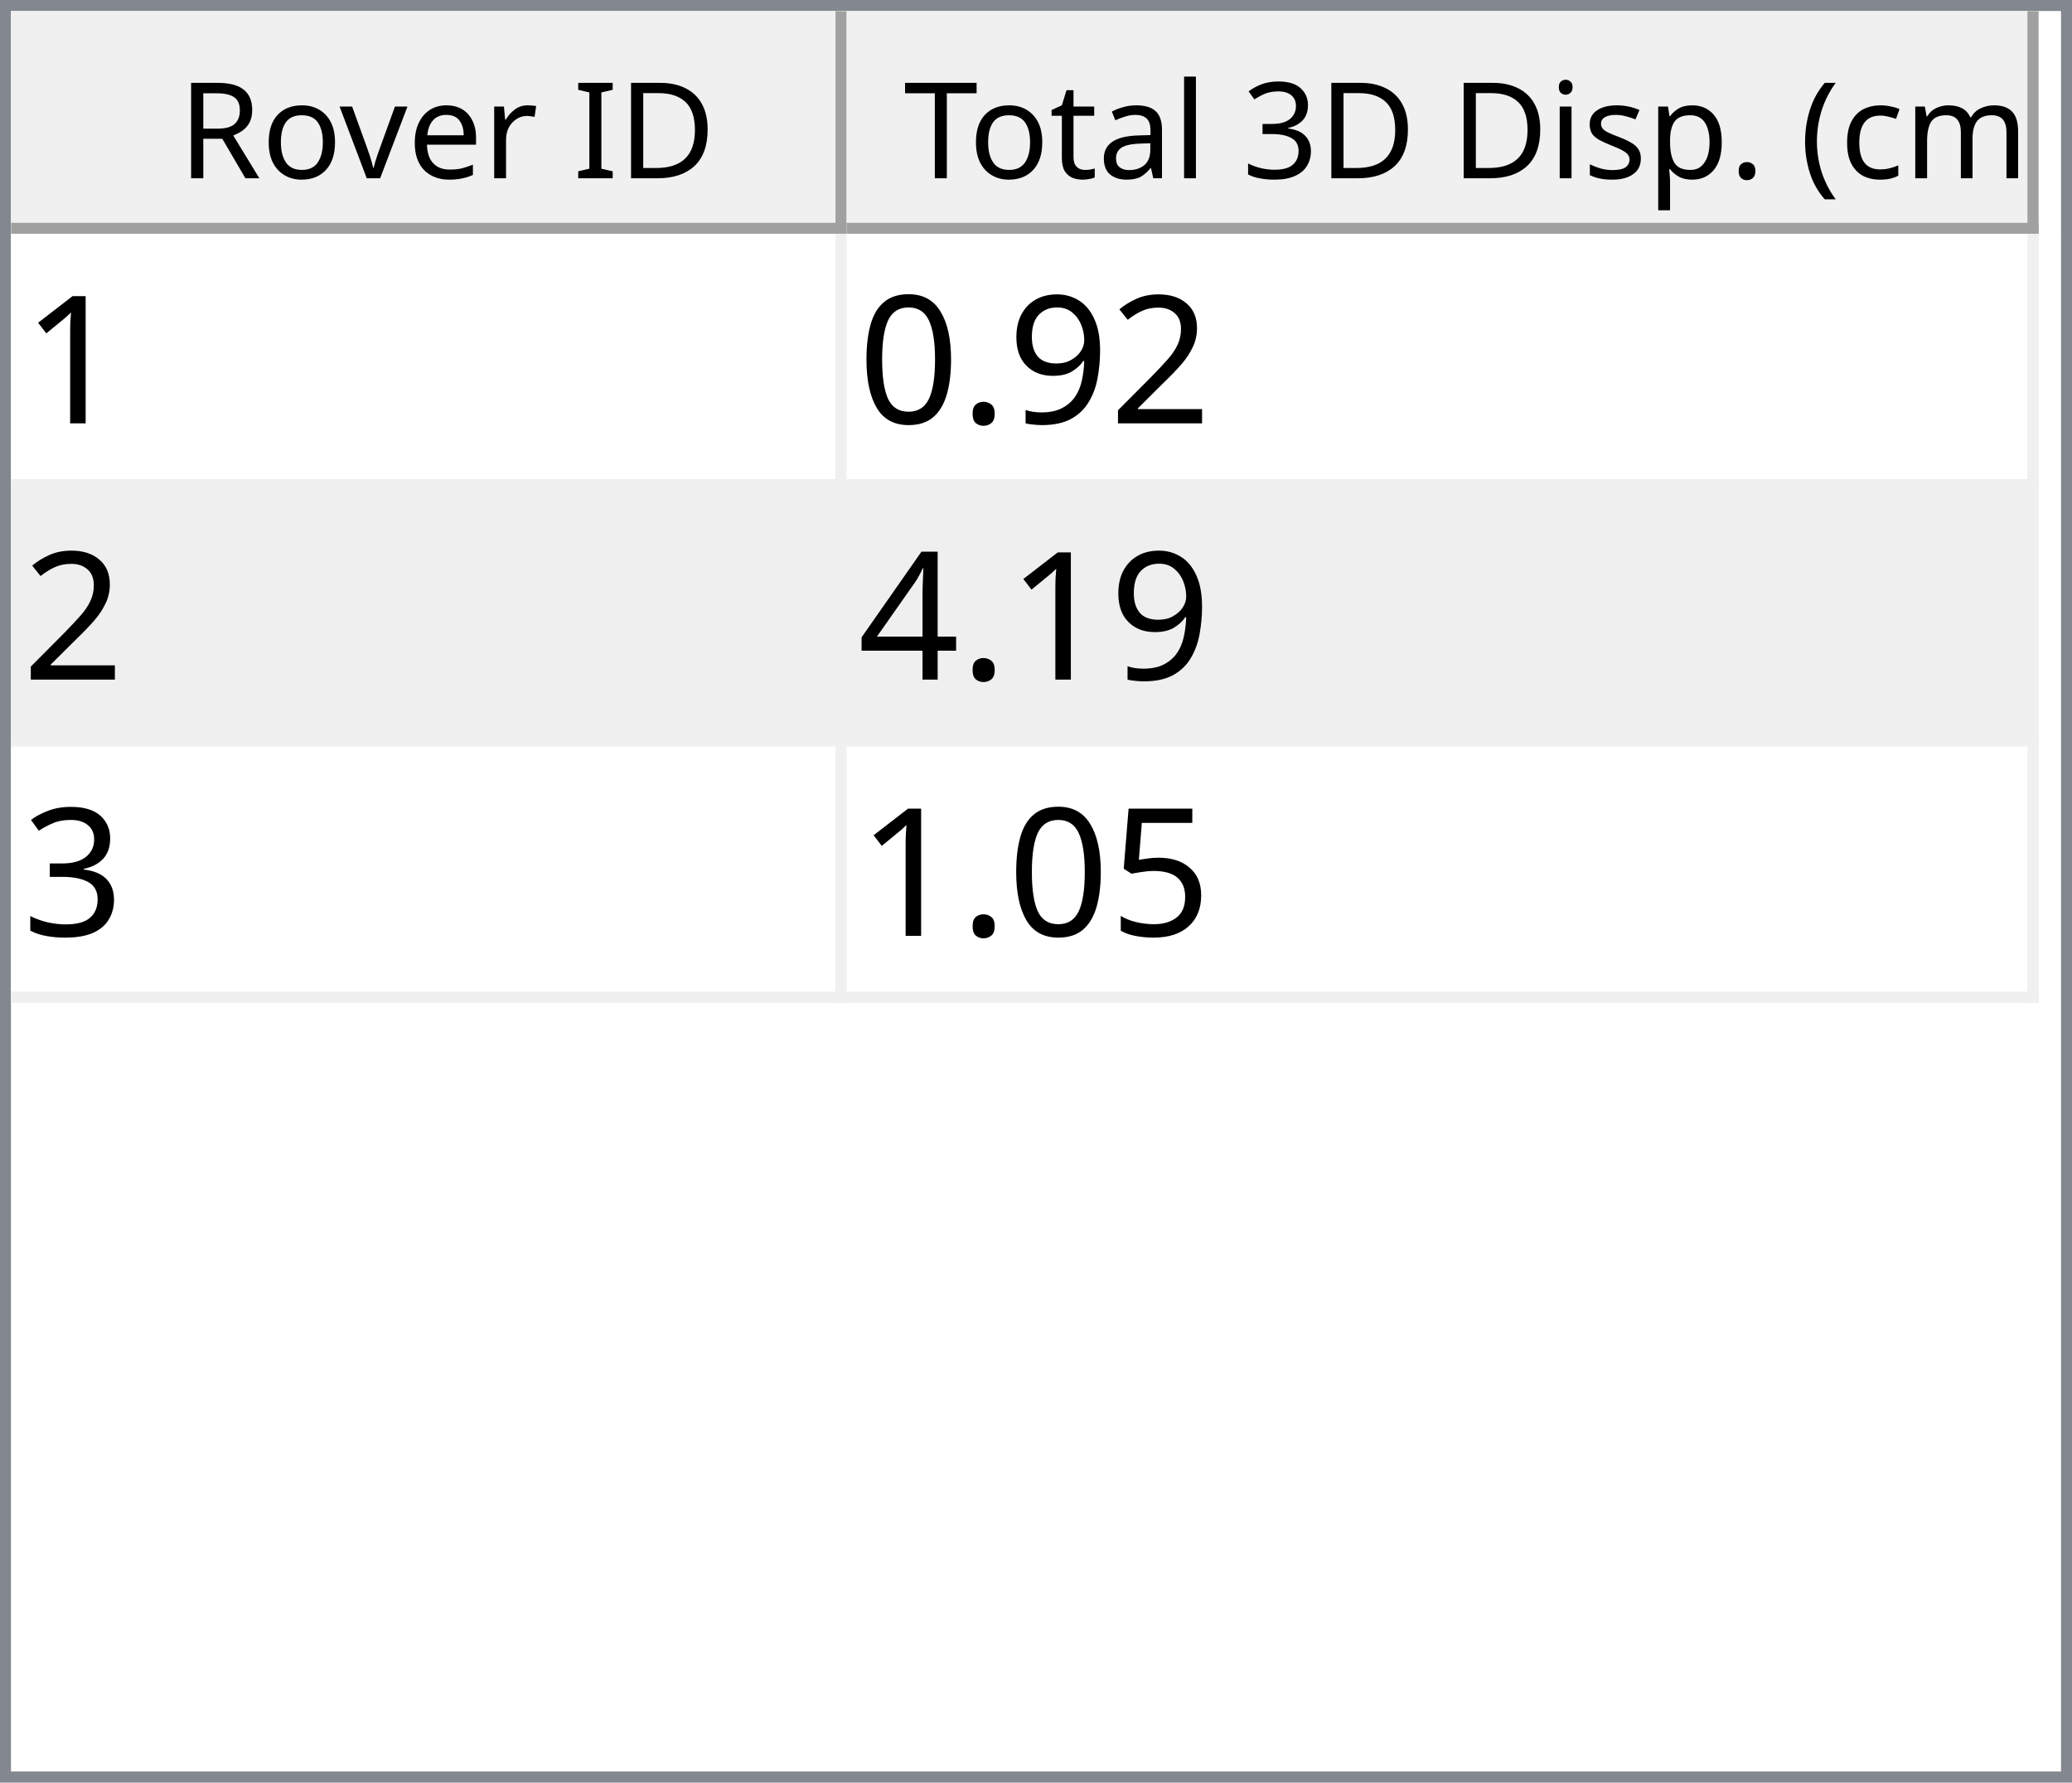
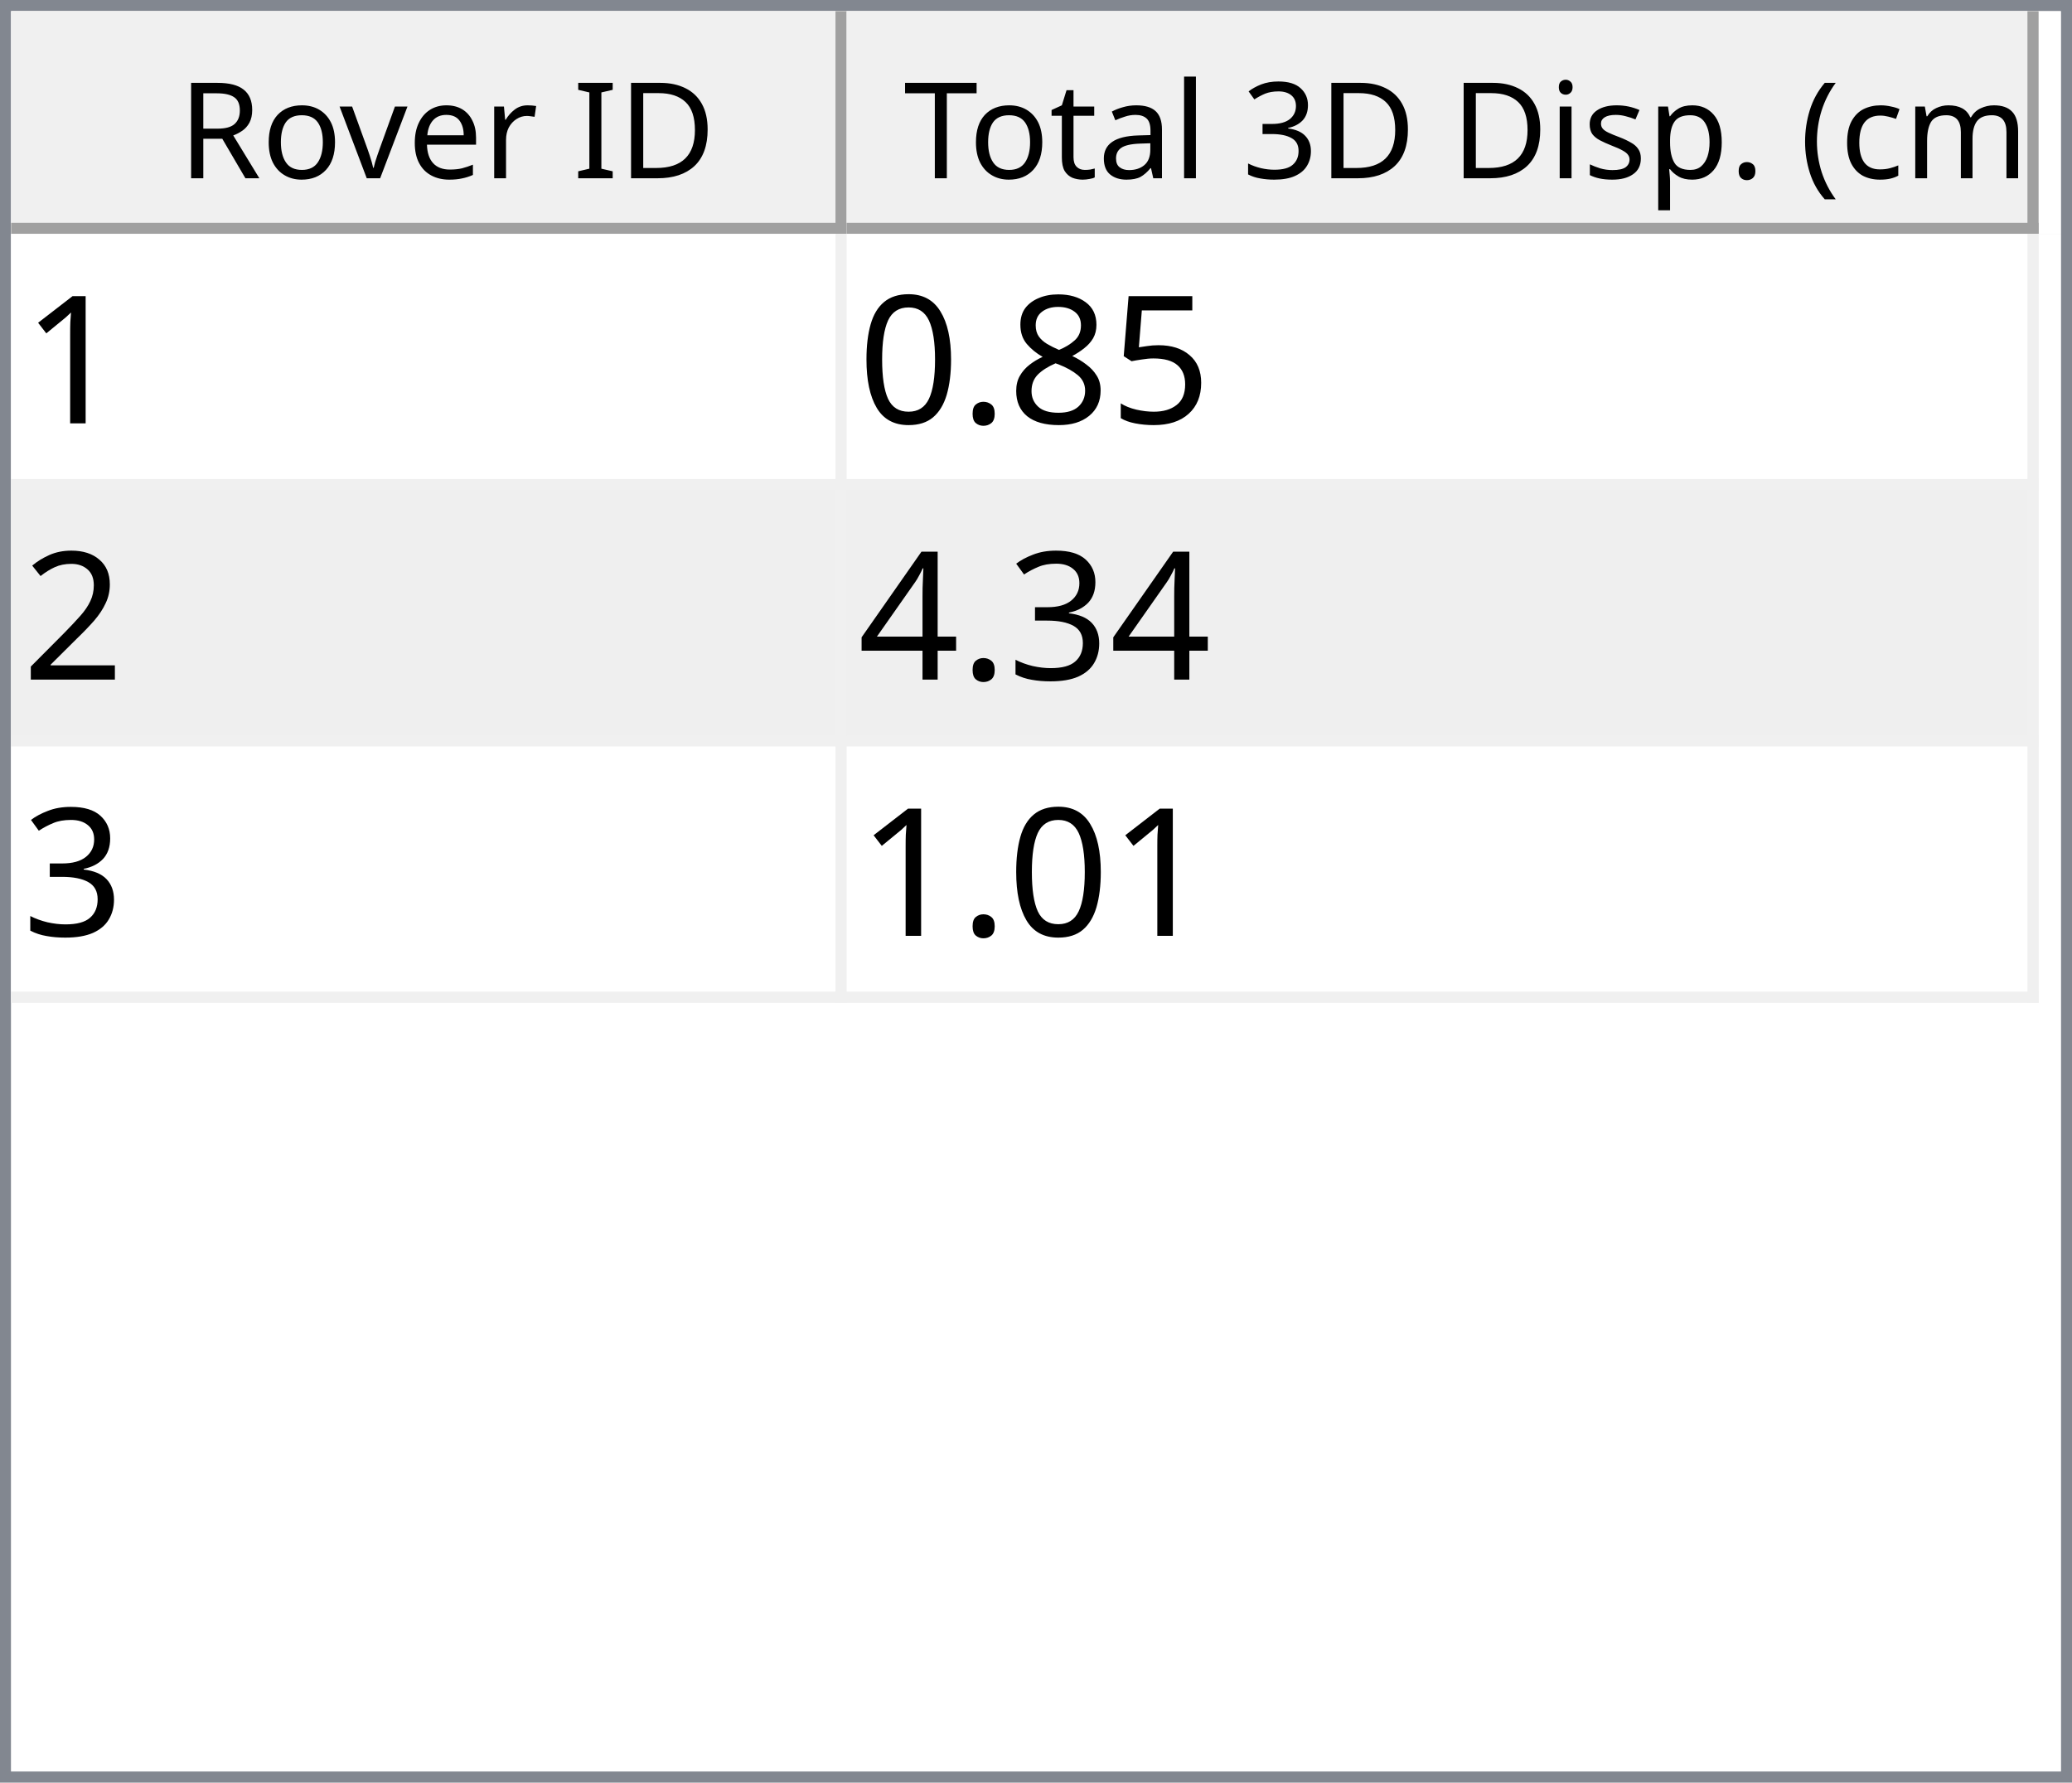
<svg xmlns="http://www.w3.org/2000/svg" style="fill-opacity:1; color-rendering:auto; color-interpolation:auto; text-rendering:auto; stroke:black; stroke-linecap:square; stroke-miterlimit:10; shape-rendering:auto; stroke-opacity:1; fill:black; stroke-dasharray:none; font-weight:normal; stroke-width:1; font-family:'Dialog'; font-style:normal; stroke-linejoin:miter; font-size:12px; stroke-dashoffset:0; image-rendering:auto;" width="186" height="160">
  <defs id="genericDefs" />
  <g>
    <defs id="defs1">
      <clipPath clipPathUnits="userSpaceOnUse" id="clipPath1">
        <path d="M0 0 L186 0 L186 160 L0 160 L0 0 Z" />
      </clipPath>
      <clipPath clipPathUnits="userSpaceOnUse" id="clipPath2">
        <path d="M0 0 L0 160 L186 160 L186 0 Z" />
      </clipPath>
      <clipPath clipPathUnits="userSpaceOnUse" id="clipPath3">
        <path d="M0 0 L0 20 L184 20 L184 0 Z" />
      </clipPath>
      <clipPath clipPathUnits="userSpaceOnUse" id="clipPath4">
        <path d="M0 0 L0 20 L75 20 L75 0 Z" />
      </clipPath>
      <clipPath clipPathUnits="userSpaceOnUse" id="clipPath5">
        <path d="M1 1 L1 19 L74 19 L74 1 Z" />
      </clipPath>
      <clipPath clipPathUnits="userSpaceOnUse" id="clipPath6">
        <path d="M0 0 L0 18 L73 18 L73 0 Z" />
      </clipPath>
      <clipPath clipPathUnits="userSpaceOnUse" id="clipPath7">
        <path d="M-0.5 -0.5 L-0.5 19.5 L74.5 19.5 L74.5 -0.5 Z" />
      </clipPath>
      <clipPath clipPathUnits="userSpaceOnUse" id="clipPath8">
        <path d="M0 0 L0 20 L107 20 L107 0 Z" />
      </clipPath>
      <clipPath clipPathUnits="userSpaceOnUse" id="clipPath9">
        <path d="M1 1 L1 19 L106 19 L106 1 Z" />
      </clipPath>
      <clipPath clipPathUnits="userSpaceOnUse" id="clipPath10">
        <path d="M0 0 L0 18 L105 18 L105 0 Z" />
      </clipPath>
      <clipPath clipPathUnits="userSpaceOnUse" id="clipPath11">
        <path d="M-0.5 -0.5 L-0.5 19.5 L106.5 19.5 L106.5 -0.5 Z" />
      </clipPath>
      <clipPath clipPathUnits="userSpaceOnUse" id="clipPath12">
        <path d="M0 0 L0 138 L184 138 L184 0 Z" />
      </clipPath>
      <clipPath clipPathUnits="userSpaceOnUse" id="clipPath13">
        <path d="M0 0 L0 69 L182 69 L182 0 Z" />
      </clipPath>
      <clipPath clipPathUnits="userSpaceOnUse" id="clipPath14">
        <path d="M-0.5 -0.5 L-0.5 68.5 L181.5 68.5 L181.5 -0.5 Z" />
      </clipPath>
      <clipPath clipPathUnits="userSpaceOnUse" id="clipPath15">
        <path d="M0 0 L0 22 L74 22 L74 0 Z" />
      </clipPath>
      <clipPath clipPathUnits="userSpaceOnUse" id="clipPath16">
        <path d="M0 0 L0 22 L106 22 L106 0 Z" />
      </clipPath>
      <font horiz-adv-x="64.551" id="font1">
        <font-face ascent="107.91" descent="25.098" units-per-em="100" style="font-style:normal; font-family:Segoe UI; font-weight:normal;" />
        <missing-glyph horiz-adv-x="64.551" d="M8.109 0 L8.109 68.266 L56.453 68.266 L56.453 0 L8.109 0 ZM15.328 7.234 L49.219 7.234 L49.219 61.031 L15.328 61.031 L15.328 7.234 Z" />
        <glyph unicode="D" horiz-adv-x="70.117" d="M9.188 0 L9.188 70.016 L28.516 70.016 Q65.531 70.016 65.531 35.891 Q65.531 19.672 55.25 9.836 Q44.969 0 27.734 0 L9.188 0 ZM17.391 62.594 L17.391 7.422 L27.828 7.422 Q41.609 7.422 49.273 14.797 Q56.938 22.172 56.938 35.688 Q56.938 62.594 28.328 62.594 L17.391 62.594 Z" />
        <glyph unicode="I" horiz-adv-x="26.611" d="M17.391 0 L9.188 0 L9.188 70.016 L17.391 70.016 L17.391 0 Z" />
        <glyph unicode=" " horiz-adv-x="27.393" d="" />
        <glyph unicode="r" horiz-adv-x="34.766" d="M34.188 41.891 Q32.078 43.5 28.125 43.5 Q23 43.5 19.555 38.672 Q16.109 33.844 16.109 25.484 L16.109 0 L8.109 0 L8.109 50 L16.109 50 L16.109 39.703 L16.312 39.703 Q18.016 44.969 21.531 47.922 Q25.047 50.875 29.391 50.875 Q32.516 50.875 34.188 50.203 L34.188 41.891 Z" />
        <glyph unicode="e" horiz-adv-x="52.295" d="M48.297 23 L12.984 23 Q13.188 14.656 17.484 10.109 Q21.781 5.562 29.297 5.562 Q37.75 5.562 44.828 11.141 L44.828 3.609 Q38.234 -1.172 27.391 -1.172 Q16.797 -1.172 10.742 5.641 Q4.688 12.453 4.688 24.812 Q4.688 36.469 11.305 43.82 Q17.922 51.172 27.734 51.172 Q37.547 51.172 42.922 44.828 Q48.297 38.484 48.297 27.203 L48.297 23 ZM40.094 29.781 Q40.047 36.719 36.75 40.578 Q33.453 44.438 27.594 44.438 Q21.922 44.438 17.969 40.383 Q14.016 36.328 13.094 29.781 L40.094 29.781 Z" />
        <glyph unicode="v" horiz-adv-x="47.9" d="M47.406 50 L27.484 0 L19.625 0 L0.688 50 L9.469 50 L22.172 13.672 Q23.578 9.672 23.922 6.688 L24.125 6.688 Q24.609 10.453 25.688 13.484 L38.969 50 L47.406 50 Z" />
        <glyph unicode="o" horiz-adv-x="58.594" d="M29 -1.172 Q17.922 -1.172 11.305 5.836 Q4.688 12.844 4.688 24.422 Q4.688 37.016 11.57 44.094 Q18.453 51.172 30.172 51.172 Q41.359 51.172 47.633 44.289 Q53.906 37.406 53.906 25.203 Q53.906 13.234 47.141 6.031 Q40.375 -1.172 29 -1.172 ZM29.594 44.438 Q21.875 44.438 17.383 39.188 Q12.891 33.938 12.891 24.703 Q12.891 15.828 17.43 10.695 Q21.969 5.562 29.594 5.562 Q37.359 5.562 41.531 10.594 Q45.703 15.625 45.703 24.906 Q45.703 34.281 41.531 39.359 Q37.359 44.438 29.594 44.438 Z" />
        <glyph unicode="R" horiz-adv-x="59.814" d="M59.375 0 L49.609 0 L37.891 19.625 Q36.281 22.359 34.766 24.289 Q33.25 26.219 31.664 27.438 Q30.078 28.656 28.25 29.219 Q26.422 29.781 24.125 29.781 L17.391 29.781 L17.391 0 L9.188 0 L9.188 70.016 L30.078 70.016 Q34.672 70.016 38.555 68.867 Q42.438 67.719 45.289 65.375 Q48.141 63.031 49.758 59.547 Q51.375 56.062 51.375 51.375 Q51.375 47.703 50.273 44.656 Q49.172 41.609 47.148 39.211 Q45.125 36.812 42.266 35.133 Q39.406 33.453 35.844 32.516 L35.844 32.328 Q37.594 31.547 38.891 30.547 Q40.188 29.547 41.359 28.18 Q42.531 26.812 43.68 25.078 Q44.828 23.344 46.234 21.047 L59.375 0 ZM17.391 62.594 L17.391 37.203 L28.516 37.203 Q31.594 37.203 34.203 38.133 Q36.812 39.062 38.719 40.797 Q40.625 42.531 41.703 45.047 Q42.781 47.562 42.781 50.688 Q42.781 56.297 39.141 59.445 Q35.5 62.594 28.609 62.594 L17.391 62.594 Z" />
        <glyph unicode=")" horiz-adv-x="30.176" d="M8.297 -15.922 L1.172 -15.922 Q16.406 2.344 16.406 26.812 Q16.406 51.469 1.078 70.016 L8.297 70.016 Q23.531 52.156 23.531 26.703 Q23.531 1.375 8.297 -15.922 Z" />
        <glyph unicode="m" horiz-adv-x="86.133" d="M79.109 0 L71.094 0 L71.094 28.719 Q71.094 37.016 68.531 40.727 Q65.969 44.438 59.906 44.438 Q54.781 44.438 51.195 39.75 Q47.609 35.062 47.609 28.516 L47.609 0 L39.594 0 L39.594 29.688 Q39.594 44.438 28.219 44.438 Q22.953 44.438 19.531 40.016 Q16.109 35.594 16.109 28.516 L16.109 0 L8.109 0 L8.109 50 L16.109 50 L16.109 42.094 L16.312 42.094 Q21.625 51.172 31.844 51.172 Q36.969 51.172 40.773 48.312 Q44.578 45.453 46 40.828 Q51.562 51.172 62.594 51.172 Q79.109 51.172 79.109 30.812 L79.109 0 Z" />
        <glyph unicode="c" horiz-adv-x="46.191" d="M42.188 2.297 Q36.422 -1.172 28.516 -1.172 Q17.828 -1.172 11.258 5.789 Q4.688 12.75 4.688 23.828 Q4.688 36.188 11.766 43.68 Q18.844 51.172 30.672 51.172 Q37.25 51.172 42.281 48.734 L42.281 40.531 Q36.719 44.438 30.375 44.438 Q22.703 44.438 17.797 38.945 Q12.891 33.453 12.891 24.516 Q12.891 15.719 17.508 10.641 Q22.125 5.562 29.891 5.562 Q36.422 5.562 42.188 9.906 L42.188 2.297 Z" />
        <glyph unicode="(" horiz-adv-x="30.176" d="M29.109 -15.922 L21.969 -15.922 Q6.844 1.375 6.844 26.703 Q6.844 52.156 21.969 70.016 L29.203 70.016 Q13.875 51.469 13.875 26.812 Q13.875 2.344 29.109 -15.922 Z" />
        <glyph unicode="." horiz-adv-x="21.68" d="M10.891 -1.078 Q8.641 -1.078 7.055 0.539 Q5.469 2.156 5.469 4.391 Q5.469 6.641 7.055 8.273 Q8.641 9.906 10.891 9.906 Q13.188 9.906 14.797 8.273 Q16.406 6.641 16.406 4.391 Q16.406 2.156 14.797 0.539 Q13.188 -1.078 10.891 -1.078 Z" />
        <glyph unicode="p" horiz-adv-x="58.789" d="M16.312 7.234 L16.109 7.234 L16.109 -23 L8.109 -23 L8.109 50 L16.109 50 L16.109 41.219 L16.312 41.219 Q22.219 51.172 33.594 51.172 Q43.266 51.172 48.688 44.461 Q54.109 37.75 54.109 26.469 Q54.109 13.922 48 6.375 Q41.891 -1.172 31.297 -1.172 Q21.578 -1.172 16.312 7.234 ZM16.109 27.391 L16.109 20.406 Q16.109 14.203 20.141 9.883 Q24.172 5.562 30.375 5.562 Q37.641 5.562 41.773 11.133 Q45.906 16.703 45.906 26.609 Q45.906 34.969 42.047 39.703 Q38.188 44.438 31.594 44.438 Q24.609 44.438 20.359 39.578 Q16.109 34.719 16.109 27.391 Z" />
        <glyph unicode="s" horiz-adv-x="42.432" d="M5.078 1.812 L5.078 10.406 Q11.625 5.562 19.484 5.562 Q30.031 5.562 30.031 12.594 Q30.031 14.594 29.125 15.992 Q28.219 17.391 26.68 18.461 Q25.141 19.531 23.07 20.383 Q21 21.234 18.609 22.172 Q15.281 23.484 12.766 24.828 Q10.25 26.172 8.57 27.859 Q6.891 29.547 6.031 31.695 Q5.172 33.844 5.172 36.719 Q5.172 40.234 6.789 42.945 Q8.406 45.656 11.086 47.484 Q13.766 49.312 17.211 50.242 Q20.656 51.172 24.312 51.172 Q30.812 51.172 35.938 48.922 L35.938 40.828 Q30.422 44.438 23.25 44.438 Q21 44.438 19.195 43.922 Q17.391 43.406 16.094 42.477 Q14.797 41.547 14.086 40.258 Q13.375 38.969 13.375 37.406 Q13.375 35.453 14.086 34.133 Q14.797 32.812 16.164 31.789 Q17.531 30.766 19.484 29.938 Q21.438 29.109 23.922 28.125 Q27.25 26.859 29.883 25.516 Q32.516 24.172 34.375 22.484 Q36.234 20.797 37.234 18.602 Q38.234 16.406 38.234 13.375 Q38.234 9.672 36.602 6.938 Q34.969 4.203 32.234 2.398 Q29.5 0.594 25.93 -0.289 Q22.359 -1.172 18.453 -1.172 Q10.75 -1.172 5.078 1.812 Z" />
        <glyph unicode="i" horiz-adv-x="24.219" d="M12.203 62.703 Q10.062 62.703 8.547 64.164 Q7.031 65.625 7.031 67.875 Q7.031 70.125 8.547 71.609 Q10.062 73.094 12.203 73.094 Q14.406 73.094 15.945 71.609 Q17.484 70.125 17.484 67.875 Q17.484 65.719 15.945 64.211 Q14.406 62.703 12.203 62.703 ZM16.109 0 L8.109 0 L8.109 50 L16.109 50 L16.109 0 Z" />
        <glyph unicode="3" horiz-adv-x="53.906" d="M46.531 19.828 Q46.531 15.094 44.75 11.211 Q42.969 7.328 39.719 4.57 Q36.469 1.812 31.93 0.297 Q27.391 -1.219 21.922 -1.219 Q11.922 -1.219 6 2.594 L6 11.188 Q13.094 5.609 22.219 5.609 Q25.875 5.609 28.828 6.539 Q31.781 7.469 33.906 9.227 Q36.031 10.984 37.18 13.477 Q38.328 15.969 38.328 19.094 Q38.328 32.812 18.797 32.812 L12.984 32.812 L12.984 39.594 L18.5 39.594 Q35.797 39.594 35.797 52.484 Q35.797 64.406 22.609 64.406 Q15.188 64.406 8.688 59.422 L8.688 67.188 Q15.375 71.188 24.609 71.188 Q29 71.188 32.57 69.969 Q36.141 68.75 38.68 66.555 Q41.219 64.359 42.609 61.281 Q44 58.203 44 54.5 Q44 40.672 30.031 36.719 L30.031 36.531 Q33.594 36.141 36.625 34.797 Q39.656 33.453 41.852 31.305 Q44.047 29.156 45.289 26.25 Q46.531 23.344 46.531 19.828 Z" />
        <glyph unicode="l" horiz-adv-x="24.219" d="M16.109 0 L8.109 0 L8.109 74.031 L16.109 74.031 L16.109 0 Z" />
        <glyph unicode="a" horiz-adv-x="50.879" d="M43.891 0 L35.891 0 L35.891 7.812 L35.688 7.812 Q30.469 -1.172 20.312 -1.172 Q12.844 -1.172 8.617 2.781 Q4.391 6.734 4.391 13.281 Q4.391 27.297 20.906 29.594 L35.891 31.688 Q35.891 44.438 25.594 44.438 Q16.547 44.438 9.281 38.281 L9.281 46.484 Q16.656 51.172 26.266 51.172 Q43.891 51.172 43.891 32.516 L43.891 0 ZM35.891 25.297 L23.828 23.641 Q18.266 22.859 15.43 20.875 Q12.594 18.891 12.594 13.875 Q12.594 10.203 15.211 7.883 Q17.828 5.562 22.172 5.562 Q28.125 5.562 32.008 9.742 Q35.891 13.922 35.891 20.312 L35.891 25.297 Z" />
        <glyph unicode="t" horiz-adv-x="33.887" d="M31.297 0.484 Q28.469 -1.078 23.828 -1.078 Q10.688 -1.078 10.688 13.578 L10.688 43.172 L2.094 43.172 L2.094 50 L10.688 50 L10.688 62.203 L18.703 64.797 L18.703 50 L31.297 50 L31.297 43.172 L18.703 43.172 L18.703 14.984 Q18.703 9.969 20.414 7.82 Q22.125 5.672 26.078 5.672 Q29.109 5.672 31.297 7.328 L31.297 0.484 Z" />
        <glyph unicode="T" horiz-adv-x="52.393" d="M50.594 62.594 L30.375 62.594 L30.375 0 L22.172 0 L22.172 62.594 L2 62.594 L2 70.016 L50.594 70.016 L50.594 62.594 Z" />
      </font>
      <font horiz-adv-x="75.0" id="font2">
        <font-face ascent="100.537" descent="21.973" units-per-em="100" style="font-style:normal; font-family:sans-serif; font-weight:normal;" />
        <missing-glyph horiz-adv-x="75.0" d="M12.5 0 L12.5 62.5 L62.5 62.5 L62.5 0 L12.5 0 ZM14.062 1.562 L60.938 1.562 L60.938 60.938 L14.062 60.938 L14.062 1.562 Z" />
        <glyph unicode="1" horiz-adv-x="55.615" d="M37.25 0 L28.469 0 L28.469 56 Q25.297 52.984 20.141 49.953 Q14.984 46.922 10.891 45.406 L10.891 53.906 Q18.266 57.375 23.781 62.305 Q29.297 67.234 31.594 71.875 L37.25 71.875 L37.25 0 Z" />
-         <glyph unicode="2" horiz-adv-x="55.615" d="M50.344 8.453 L50.344 0 L3.031 0 Q2.938 3.172 4.047 6.109 Q5.859 10.938 9.836 15.625 Q13.812 20.312 21.344 26.469 Q33.016 36.031 37.117 41.625 Q41.219 47.219 41.219 52.203 Q41.219 57.422 37.477 61.008 Q33.734 64.594 27.734 64.594 Q21.391 64.594 17.578 60.789 Q13.766 56.984 13.719 50.25 L4.688 51.172 Q5.609 61.281 11.664 66.578 Q17.719 71.875 27.938 71.875 Q38.234 71.875 44.242 66.164 Q50.25 60.453 50.25 52 Q50.25 47.703 48.492 43.555 Q46.734 39.406 42.656 34.812 Q38.578 30.219 29.109 22.219 Q21.188 15.578 18.945 13.211 Q16.703 10.844 15.234 8.453 L50.344 8.453 Z" />
-         <glyph unicode="9" horiz-adv-x="55.615" d="M5.469 16.547 L13.922 17.328 Q14.984 11.375 18.016 8.688 Q21.047 6 25.781 6 Q29.828 6 32.883 7.859 Q35.938 9.719 37.891 12.82 Q39.844 15.922 41.164 21.195 Q42.484 26.469 42.484 31.938 Q42.484 32.516 42.438 33.688 Q39.797 29.5 35.234 26.883 Q30.672 24.266 25.344 24.266 Q16.453 24.266 10.305 30.711 Q4.156 37.156 4.156 47.703 Q4.156 58.594 10.578 65.234 Q17 71.875 26.656 71.875 Q33.641 71.875 39.43 68.117 Q45.219 64.359 48.219 57.398 Q51.219 50.438 51.219 37.25 Q51.219 23.531 48.242 15.406 Q45.266 7.281 39.383 3.031 Q33.5 -1.219 25.594 -1.219 Q17.188 -1.219 11.867 3.445 Q6.547 8.109 5.469 16.547 ZM41.453 48.141 Q41.453 55.719 37.43 60.156 Q33.406 64.594 27.734 64.594 Q21.875 64.594 17.531 59.812 Q13.188 55.031 13.188 47.406 Q13.188 40.578 17.312 36.305 Q21.438 32.031 27.484 32.031 Q33.594 32.031 37.523 36.305 Q41.453 40.578 41.453 48.141 Z" />
+         <glyph unicode="5" horiz-adv-x="55.615" d="M4.156 18.75 L13.375 19.531 Q14.406 12.797 18.141 9.398 Q21.875 6 27.156 6 Q33.5 6 37.891 10.789 Q42.281 15.578 42.281 23.484 Q42.281 31 38.062 35.352 Q33.844 39.703 27 39.703 Q22.75 39.703 19.336 37.773 Q15.922 35.844 13.969 32.766 L5.719 33.844 L12.641 70.609 L48.25 70.609 L48.25 62.203 L19.672 62.203 L15.828 42.969 Q22.266 47.469 29.344 47.469 Q38.719 47.469 45.164 40.969 Q51.609 34.469 51.609 24.266 Q51.609 14.547 45.953 7.469 Q39.062 -1.219 27.156 -1.219 Q17.391 -1.219 11.211 4.25 Q5.031 9.719 4.156 18.75 Z" />
+         <glyph unicode="8" horiz-adv-x="55.615" d="M17.672 38.812 Q12.203 40.828 9.57 44.539 Q6.938 48.25 6.938 53.422 Q6.938 61.234 12.555 66.555 Q18.172 71.875 27.484 71.875 Q36.859 71.875 42.578 66.43 Q48.297 60.984 48.297 53.172 Q48.297 48.188 45.68 44.508 Q43.062 40.828 37.75 38.812 Q44.344 36.672 47.781 31.883 Q51.219 27.094 51.219 20.453 Q51.219 11.281 44.727 5.031 Q38.234 -1.219 27.641 -1.219 Q17.047 -1.219 10.547 5.055 Q4.047 11.328 4.047 20.703 Q4.047 27.688 7.594 32.398 Q11.141 37.109 17.672 38.812 ZM15.922 53.719 Q15.922 48.641 19.195 45.414 Q22.469 42.188 27.688 42.188 Q32.766 42.188 36.016 45.383 Q39.266 48.578 39.266 53.219 Q39.266 58.062 35.914 61.359 Q32.562 64.656 27.594 64.656 Q22.562 64.656 19.242 61.43 Q15.922 58.203 15.922 53.719 ZM13.094 20.656 Q13.094 16.891 14.875 13.375 Q16.656 9.859 20.172 7.93 Q23.688 6 27.734 6 Q34.031 6 38.133 10.055 Q42.234 14.109 42.234 20.359 Q42.234 26.703 38.016 30.859 Q33.797 35.016 27.438 35.016 Q21.234 35.016 17.164 30.914 Q13.094 26.812 13.094 20.656 Z" />
        <glyph unicode="." horiz-adv-x="27.783" d="M9.078 0 L9.078 10.016 L19.094 10.016 L19.094 0 L9.078 0 Z" />
        <glyph unicode="0" horiz-adv-x="55.615" d="M4.156 35.297 Q4.156 48 6.766 55.742 Q9.375 63.484 14.523 67.68 Q19.672 71.875 27.484 71.875 Q33.25 71.875 37.594 69.555 Q41.938 67.234 44.773 62.867 Q47.609 58.5 49.219 52.227 Q50.828 45.953 50.828 35.297 Q50.828 22.703 48.242 14.969 Q45.656 7.234 40.508 3.008 Q35.359 -1.219 27.484 -1.219 Q17.141 -1.219 11.234 6.203 Q4.156 15.141 4.156 35.297 ZM13.188 35.297 Q13.188 17.672 17.312 11.836 Q21.438 6 27.484 6 Q33.547 6 37.672 11.859 Q41.797 17.719 41.797 35.297 Q41.797 52.984 37.672 58.789 Q33.547 64.594 27.391 64.594 Q21.344 64.594 17.719 59.469 Q13.188 52.938 13.188 35.297 Z" />
+         <glyph unicode="2" horiz-adv-x="55.615" d="M50.344 8.453 L50.344 0 L3.031 0 Q2.938 3.172 4.047 6.109 Q5.859 10.938 9.836 15.625 Q13.812 20.312 21.344 26.469 Q33.016 36.031 37.117 41.625 Q41.219 47.219 41.219 52.203 Q41.219 57.422 37.477 61.008 Q33.734 64.594 27.734 64.594 Q21.391 64.594 17.578 60.789 Q13.766 56.984 13.719 50.25 L4.688 51.172 Q5.609 61.281 11.664 66.578 Q17.719 71.875 27.938 71.875 Q38.234 71.875 44.242 66.164 Q50.25 60.453 50.25 52 Q50.25 47.703 48.492 43.555 Q46.734 39.406 42.656 34.812 Q38.578 30.219 29.109 22.219 Q21.188 15.578 18.945 13.211 Q16.703 10.844 15.234 8.453 L50.344 8.453 Z" />
+         <glyph unicode="3" horiz-adv-x="55.615" d="M4.203 18.891 L12.984 20.062 Q14.5 12.594 18.141 9.297 Q21.781 6 27 6 Q33.203 6 37.477 10.297 Q41.75 14.594 41.75 20.953 Q41.75 27 37.797 30.93 Q33.844 34.859 27.734 34.859 Q25.25 34.859 21.531 33.891 L22.516 41.609 Q23.391 41.5 23.922 41.5 Q29.547 41.5 34.039 44.43 Q38.531 47.359 38.531 53.469 Q38.531 58.297 35.258 61.477 Q31.984 64.656 26.812 64.656 Q21.688 64.656 18.266 61.43 Q14.844 58.203 13.875 51.766 L5.078 53.328 Q6.688 62.156 12.398 67.016 Q18.109 71.875 26.609 71.875 Q32.469 71.875 37.398 69.359 Q42.328 66.844 44.945 62.5 Q47.562 58.156 47.562 53.266 Q47.562 48.641 45.07 44.828 Q42.578 41.016 37.703 38.766 Q44.047 37.312 47.562 32.695 Q51.078 28.078 51.078 21.141 Q51.078 11.766 44.242 5.25 Q37.406 -1.266 26.953 -1.266 Q17.531 -1.266 11.305 4.352 Q5.078 9.969 4.203 18.891 Z" />
        <glyph unicode="4" horiz-adv-x="55.615" d="M32.328 0 L32.328 17.141 L1.266 17.141 L1.266 25.203 L33.938 71.578 L41.109 71.578 L41.109 25.203 L50.781 25.203 L50.781 17.141 L41.109 17.141 L41.109 0 L32.328 0 ZM32.328 25.203 L32.328 57.469 L9.906 25.203 L32.328 25.203 Z" />
-         <glyph unicode="3" horiz-adv-x="55.615" d="M4.203 18.891 L12.984 20.062 Q14.5 12.594 18.141 9.297 Q21.781 6 27 6 Q33.203 6 37.477 10.297 Q41.75 14.594 41.75 20.953 Q41.75 27 37.797 30.93 Q33.844 34.859 27.734 34.859 Q25.25 34.859 21.531 33.891 L22.516 41.609 Q23.391 41.5 23.922 41.5 Q29.547 41.5 34.039 44.43 Q38.531 47.359 38.531 53.469 Q38.531 58.297 35.258 61.477 Q31.984 64.656 26.812 64.656 Q21.688 64.656 18.266 61.43 Q14.844 58.203 13.875 51.766 L5.078 53.328 Q6.688 62.156 12.398 67.016 Q18.109 71.875 26.609 71.875 Q32.469 71.875 37.398 69.359 Q42.328 66.844 44.945 62.5 Q47.562 58.156 47.562 53.266 Q47.562 48.641 45.07 44.828 Q42.578 41.016 37.703 38.766 Q44.047 37.312 47.562 32.695 Q51.078 28.078 51.078 21.141 Q51.078 11.766 44.242 5.25 Q37.406 -1.266 26.953 -1.266 Q17.531 -1.266 11.305 4.352 Q5.078 9.969 4.203 18.891 Z" />
-         <glyph unicode="5" horiz-adv-x="55.615" d="M4.156 18.75 L13.375 19.531 Q14.406 12.797 18.141 9.398 Q21.875 6 27.156 6 Q33.5 6 37.891 10.789 Q42.281 15.578 42.281 23.484 Q42.281 31 38.062 35.352 Q33.844 39.703 27 39.703 Q22.75 39.703 19.336 37.773 Q15.922 35.844 13.969 32.766 L5.719 33.844 L12.641 70.609 L48.25 70.609 L48.25 62.203 L19.672 62.203 L15.828 42.969 Q22.266 47.469 29.344 47.469 Q38.719 47.469 45.164 40.969 Q51.609 34.469 51.609 24.266 Q51.609 14.547 45.953 7.469 Q39.062 -1.219 27.156 -1.219 Q17.391 -1.219 11.211 4.25 Q5.031 9.719 4.156 18.75 Z" />
      </font>
    </defs>
    <g style="fill:white; stroke:white;">
      <rect x="0" y="0" width="186" style="clip-path:url(#clipPath1); stroke:none;" height="160" />
    </g>
    <g style="fill:white; text-rendering:optimizeSpeed; color-rendering:optimizeSpeed; image-rendering:optimizeSpeed; shape-rendering:crispEdges; stroke:white; color-interpolation:sRGB;">
      <rect x="0" width="186" height="160" y="0" style="stroke:none;" />
      <path style="stroke:none;" d="M0 160 L186 160 L186 0 L0 0 Z" />
    </g>
    <g style="fill:rgb(240,240,240); font-family:'Segoe UI'; stroke:rgb(240,240,240);">
      <rect x="0" y="0" width="186" style="clip-path:url(#clipPath2); stroke:none;" height="160" />
    </g>
    <g style="fill:rgb(130,135,144); font-family:'Segoe UI'; stroke:rgb(130,135,144);">
      <path d="M0 0 L186 0 L186 160 L0 160 L0 0 ZM1 1 L185 1 L185 159 L1 159 L1 1 Z" style="fill-rule:evenodd; clip-path:url(#clipPath2); stroke:none;" />
    </g>
    <g style="fill:white; font-family:'Segoe UI'; stroke:white;" transform="translate(1,1)">
      <rect x="0" y="0" width="184" style="clip-path:url(#clipPath3); stroke:none;" height="20" />
    </g>
    <g style="fill:rgb(240,240,240); font-family:'Segoe UI'; stroke:rgb(240,240,240);" transform="translate(1,1)">
      <rect x="0" y="0" width="75" style="clip-path:url(#clipPath4); stroke:none;" height="20" />
    </g>
    <g style="font-family:'Segoe UI';" transform="translate(2,2)">
      <text x="14" xml:space="preserve" y="14" style="clip-path:url(#clipPath6); stroke:none;">Rover ID</text>
    </g>
    <g style="fill:rgb(160,160,160); font-family:'Segoe UI'; stroke:rgb(160,160,160); stroke-linejoin:bevel;" transform="translate(1.5,1.5)">
      <line x1="74" x2="74" y1="0" style="fill:none; clip-path:url(#clipPath7);" y2="19" />
    </g>
    <g style="fill:rgb(160,160,160); font-family:'Segoe UI'; stroke:rgb(160,160,160); stroke-linejoin:bevel;" transform="matrix(1,0,0,1,1,1) translate(0.5,0.5)">
      <line x1="0" x2="74" y1="19" style="fill:none; clip-path:url(#clipPath7);" y2="19" />
    </g>
    <g style="fill:rgb(240,240,240); font-family:'Segoe UI'; stroke:rgb(240,240,240);" transform="translate(76,1)">
      <rect x="0" y="0" width="107" style="clip-path:url(#clipPath8); stroke:none;" height="20" />
    </g>
    <g style="font-family:'Segoe UI';" transform="translate(77,2)">
      <text x="1" xml:space="preserve" y="14" style="clip-path:url(#clipPath10); stroke:none;"> Total 3D Disp. (cm)</text>
    </g>
    <g style="fill:rgb(160,160,160); font-family:'Segoe UI'; stroke:rgb(160,160,160); stroke-linejoin:bevel;" transform="translate(76.5,1.5)">
      <line x1="106" x2="106" y1="0" style="fill:none; clip-path:url(#clipPath11);" y2="19" />
    </g>
    <g style="fill:rgb(160,160,160); font-family:'Segoe UI'; stroke:rgb(160,160,160); stroke-linejoin:bevel;" transform="matrix(1,0,0,1,76,1) translate(0.5,0.5)">
      <line x1="0" x2="106" y1="19" style="fill:none; clip-path:url(#clipPath11);" y2="19" />
    </g>
    <g style="fill:white; font-family:'Segoe UI'; stroke:white;" transform="translate(1,21)">
      <rect x="0" y="0" width="184" style="clip-path:url(#clipPath12); stroke:none;" height="138" />
    </g>
    <g style="fill:rgb(240,240,240); font-size:16px; font-family:sans-serif; stroke:rgb(240,240,240);" transform="translate(1,21)">
      <rect x="0" y="0" width="182" style="clip-path:url(#clipPath13); stroke:none;" height="69" />
      <line transform="translate(0.5,0.5)" x1="0" x2="181" y1="22" style="clip-path:url(#clipPath14); fill:none; stroke-linejoin:bevel;" y2="22" />
    </g>
    <g transform="matrix(1,0,0,1,1,21) translate(0.5,0.5)" style="fill:rgb(240,240,240); font-size:16px; font-family:sans-serif; stroke:rgb(240,240,240); stroke-linejoin:bevel;">
      <line x1="0" x2="181" y1="45" style="fill:none; clip-path:url(#clipPath14);" y2="45" />
    </g>
    <g transform="matrix(1,0,0,1,1,21) translate(0.5,0.5)" style="fill:rgb(240,240,240); font-size:16px; font-family:sans-serif; stroke:rgb(240,240,240); stroke-linejoin:bevel;">
      <line x1="0" x2="181" y1="68" style="fill:none; clip-path:url(#clipPath14);" y2="68" />
    </g>
    <g transform="matrix(1,0,0,1,1,21) translate(0.5,0.5)" style="fill:rgb(240,240,240); font-size:16px; font-family:sans-serif; stroke:rgb(240,240,240); stroke-linejoin:bevel;">
      <line x1="74" x2="74" y1="0" style="fill:none; clip-path:url(#clipPath14);" y2="68" />
    </g>
    <g transform="matrix(1,0,0,1,1,21) translate(0.5,0.5)" style="fill:rgb(240,240,240); font-size:16px; font-family:sans-serif; stroke:rgb(240,240,240); stroke-linejoin:bevel;">
      <line x1="181" x2="181" y1="0" style="fill:none; clip-path:url(#clipPath14);" y2="68" />
    </g>
    <g style="fill:white; font-size:16px; font-family:sans-serif; stroke:white;" transform="matrix(1,0,0,1,1,21)">
      <rect x="0" y="0" width="74" style="clip-path:url(#clipPath15); stroke:none;" height="22" />
      <text x="1" y="17" style="fill:black; clip-path:url(#clipPath15); stroke:none;" xml:space="preserve">1</text>
    </g>
    <g style="fill:white; font-size:16px; font-family:sans-serif; stroke:white;" transform="matrix(1,0,0,1,1,21) translate(75,0)">
      <rect x="0" y="0" width="106" style="clip-path:url(#clipPath16); stroke:none;" height="22" />
-       <text x="1" y="17" style="fill:black; clip-path:url(#clipPath16); stroke:none;" xml:space="preserve">0.92</text>
+       <text x="1" y="17" style="fill:black; clip-path:url(#clipPath16); stroke:none;" xml:space="preserve">0.85</text>
    </g>
    <g style="fill:rgb(239,239,239); font-size:16px; font-family:sans-serif; stroke:rgb(239,239,239);" transform="matrix(1,0,0,1,1,21) translate(0,23)">
      <rect x="0" y="0" width="74" style="clip-path:url(#clipPath15); stroke:none;" height="22" />
      <text x="1" y="17" style="fill:black; clip-path:url(#clipPath15); stroke:none;" xml:space="preserve">2</text>
    </g>
    <g style="fill:rgb(239,239,239); font-size:16px; font-family:sans-serif; stroke:rgb(239,239,239);" transform="matrix(1,0,0,1,1,21) translate(75,23)">
      <rect x="0" y="0" width="106" style="clip-path:url(#clipPath16); stroke:none;" height="22" />
-       <text x="1" y="17" style="fill:black; clip-path:url(#clipPath16); stroke:none;" xml:space="preserve">4.19</text>
+       <text x="1" y="17" style="fill:black; clip-path:url(#clipPath16); stroke:none;" xml:space="preserve">4.34</text>
    </g>
    <g style="fill:white; font-size:16px; font-family:sans-serif; stroke:white;" transform="matrix(1,0,0,1,1,21) translate(0,46)">
      <rect x="0" y="0" width="74" style="clip-path:url(#clipPath15); stroke:none;" height="22" />
      <text x="1" y="17" style="fill:black; clip-path:url(#clipPath15); stroke:none;" xml:space="preserve">3</text>
    </g>
    <g style="fill:white; font-size:16px; font-family:sans-serif; stroke:white;" transform="matrix(1,0,0,1,1,21) translate(75,46)">
      <rect x="0" y="0" width="106" style="clip-path:url(#clipPath16); stroke:none;" height="22" />
-       <text x="1" y="17" style="fill:black; clip-path:url(#clipPath16); stroke:none;" xml:space="preserve">1.05</text>
+       <text x="1" y="17" style="fill:black; clip-path:url(#clipPath16); stroke:none;" xml:space="preserve">1.01</text>
    </g>
  </g>
</svg>
